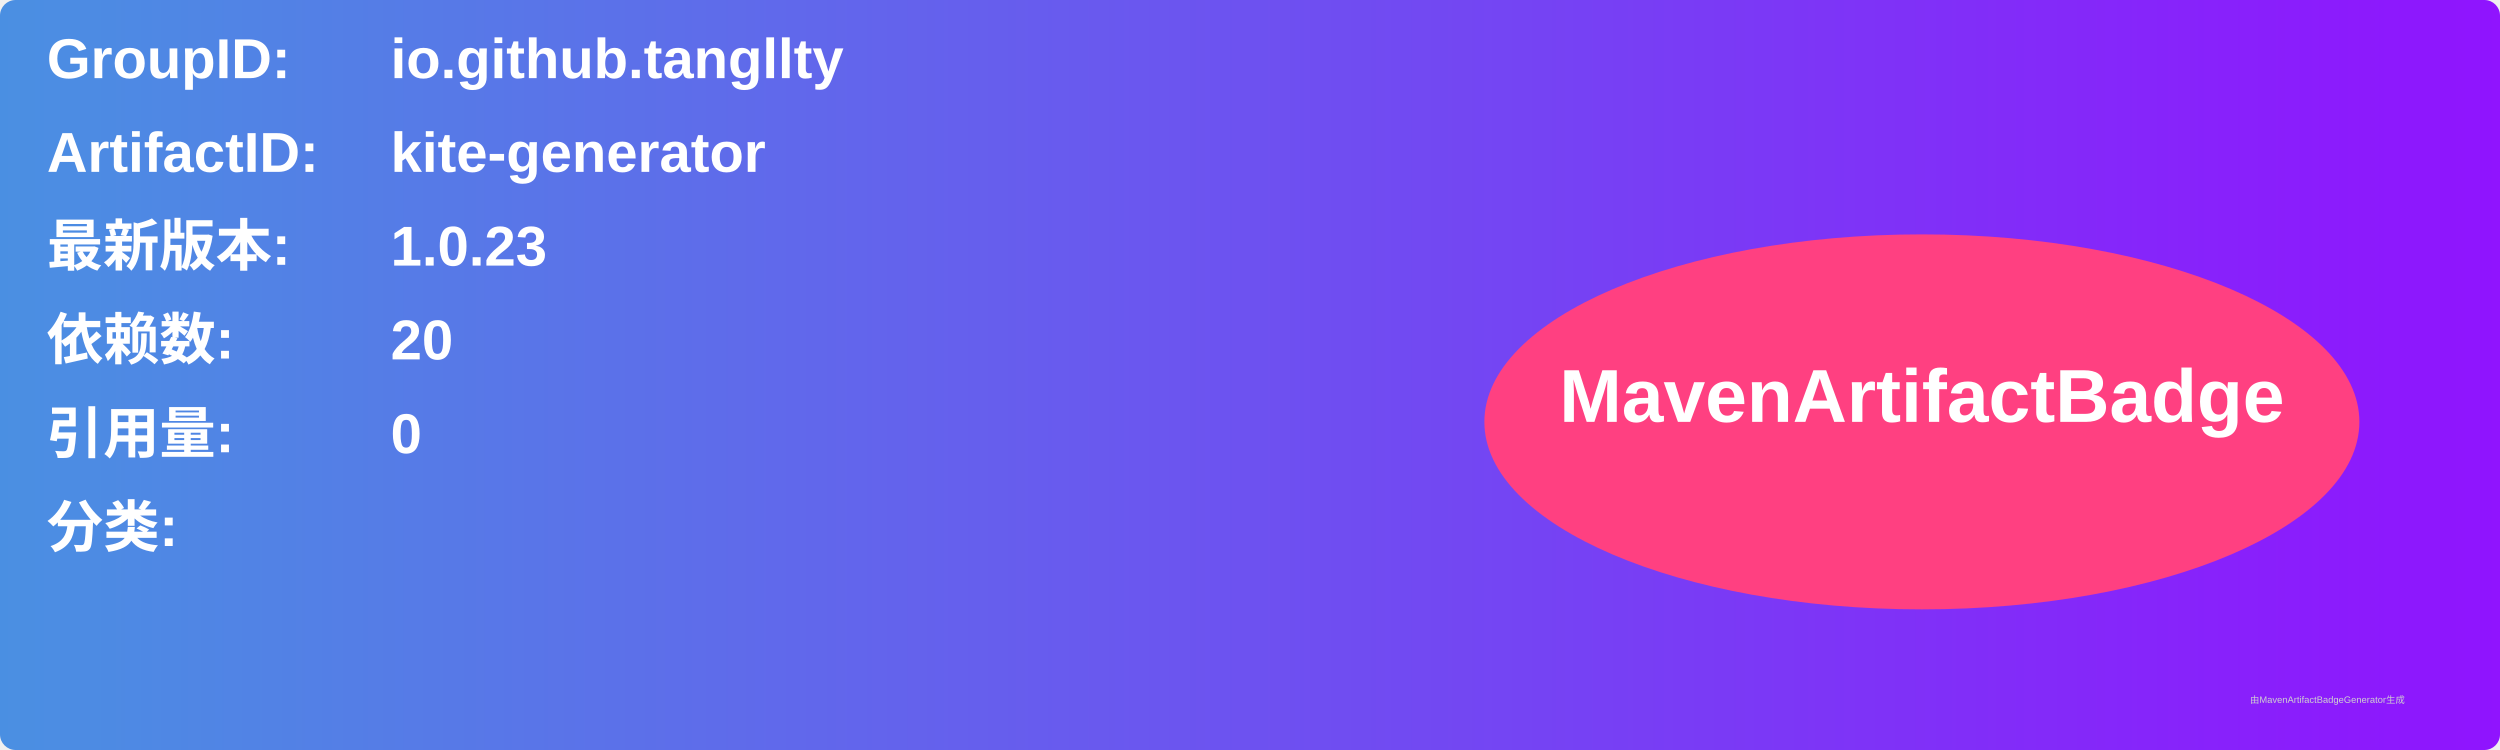
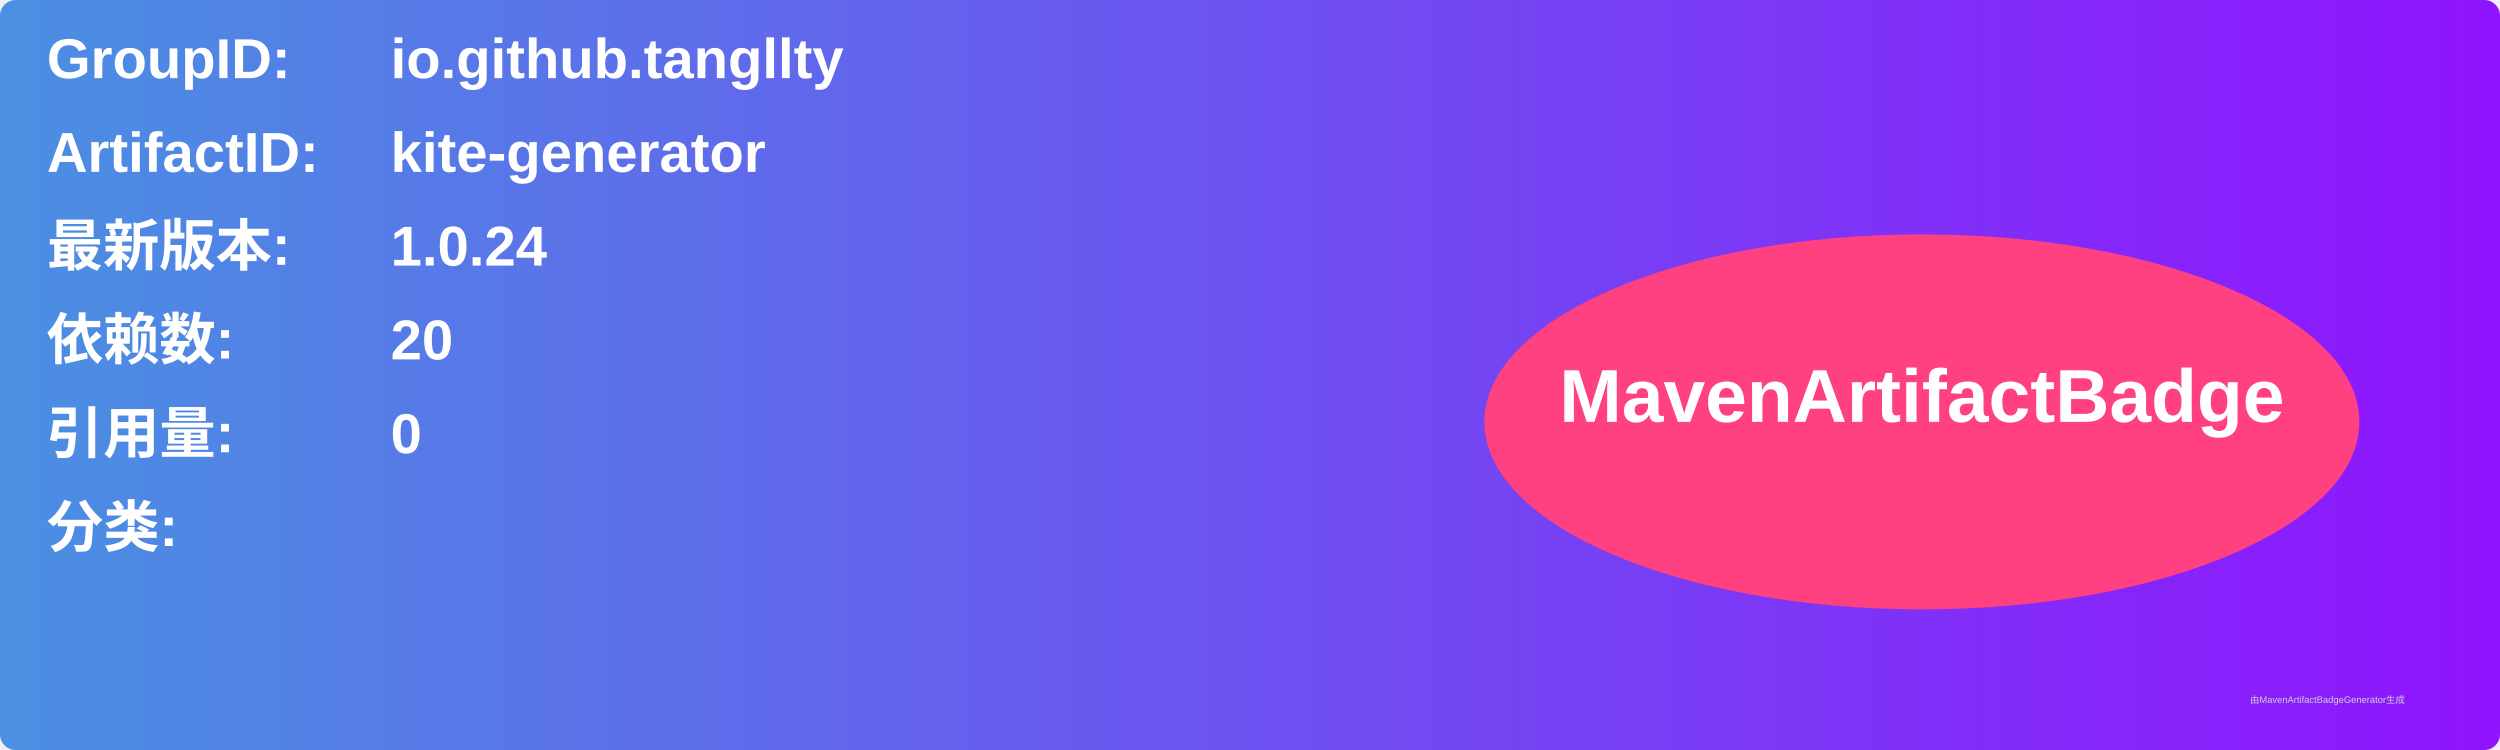
<svg xmlns="http://www.w3.org/2000/svg" width="800" height="240" viewBox="0 0 800 240">
  <linearGradient id="grad" x1="0%" y1="0%" x2="100%" y2="0%">
    <stop offset="0%" stop-color="#4a90e2" />
    <stop offset="100%" stop-color="#9013fe" />
  </linearGradient>
  <rect width="100%" height="100%" rx="5" ry="5" fill="url(#grad)" />
  <g transform="translate(15, 15)">
    <text x="0" y="10" font-family="Arial" font-size="18" fill="white" font-weight="bold" width="260">GroupID:</text>
    <text x="110" y="10" font-family="Arial" font-size="18" fill="white" font-weight="bold" width="460">io.github.tangllty</text>
    <text x="0" y="40" font-family="Arial" font-size="18" fill="white" font-weight="bold" width="260">ArtifactID:</text>
    <text x="110" y="40" font-family="Arial" font-size="18" fill="white" font-weight="bold" width="460">kite-generator</text>
    <text x="0" y="70" font-family="Arial" font-size="18" fill="white" font-weight="bold">最新版本:</text>
    <text x="110" y="70" font-family="Arial" font-size="18" fill="white" font-weight="bold">
-       <tspan font-weight="bold">1.0.23</tspan>
+       <tspan font-weight="bold">1.0.24</tspan>
    </text>
    <text x="0" y="100" font-family="Arial" font-size="18" fill="white" font-weight="bold">依赖数: </text>
    <text x="110" y="100" font-family="Arial" font-size="18" fill="white">
      <tspan font-weight="bold">20</tspan>
    </text>
    <text x="0" y="130" font-family="Arial" font-size="18" fill="white" font-weight="bold">引用量: </text>
    <text x="110" y="130" font-family="Arial" font-size="18" fill="white">
      <tspan font-weight="bold">0</tspan>
    </text>
    <text x="0" y="160" font-family="Arial" font-size="18" fill="white" font-weight="bold">分类:</text>
    <text x="10" y="190" font-family="Arial" font-size="10" fill="white">
      <tspan font-weight="bold" />
    </text>
    <ellipse cx="600" cy="120" rx="140" ry="60" fill="#ff4081" />
    <text x="600" y="120" text-anchor="middle" font-family="Arial" font-size="24" fill="white" font-weight="bold">MavenArtifactBadge</text>
  </g>
  <text x="720" y="225" font-family="Arial" font-size="3" fill="#d0d0d0">由MavenArtifactBadgeGenerator生成</text>
</svg>
